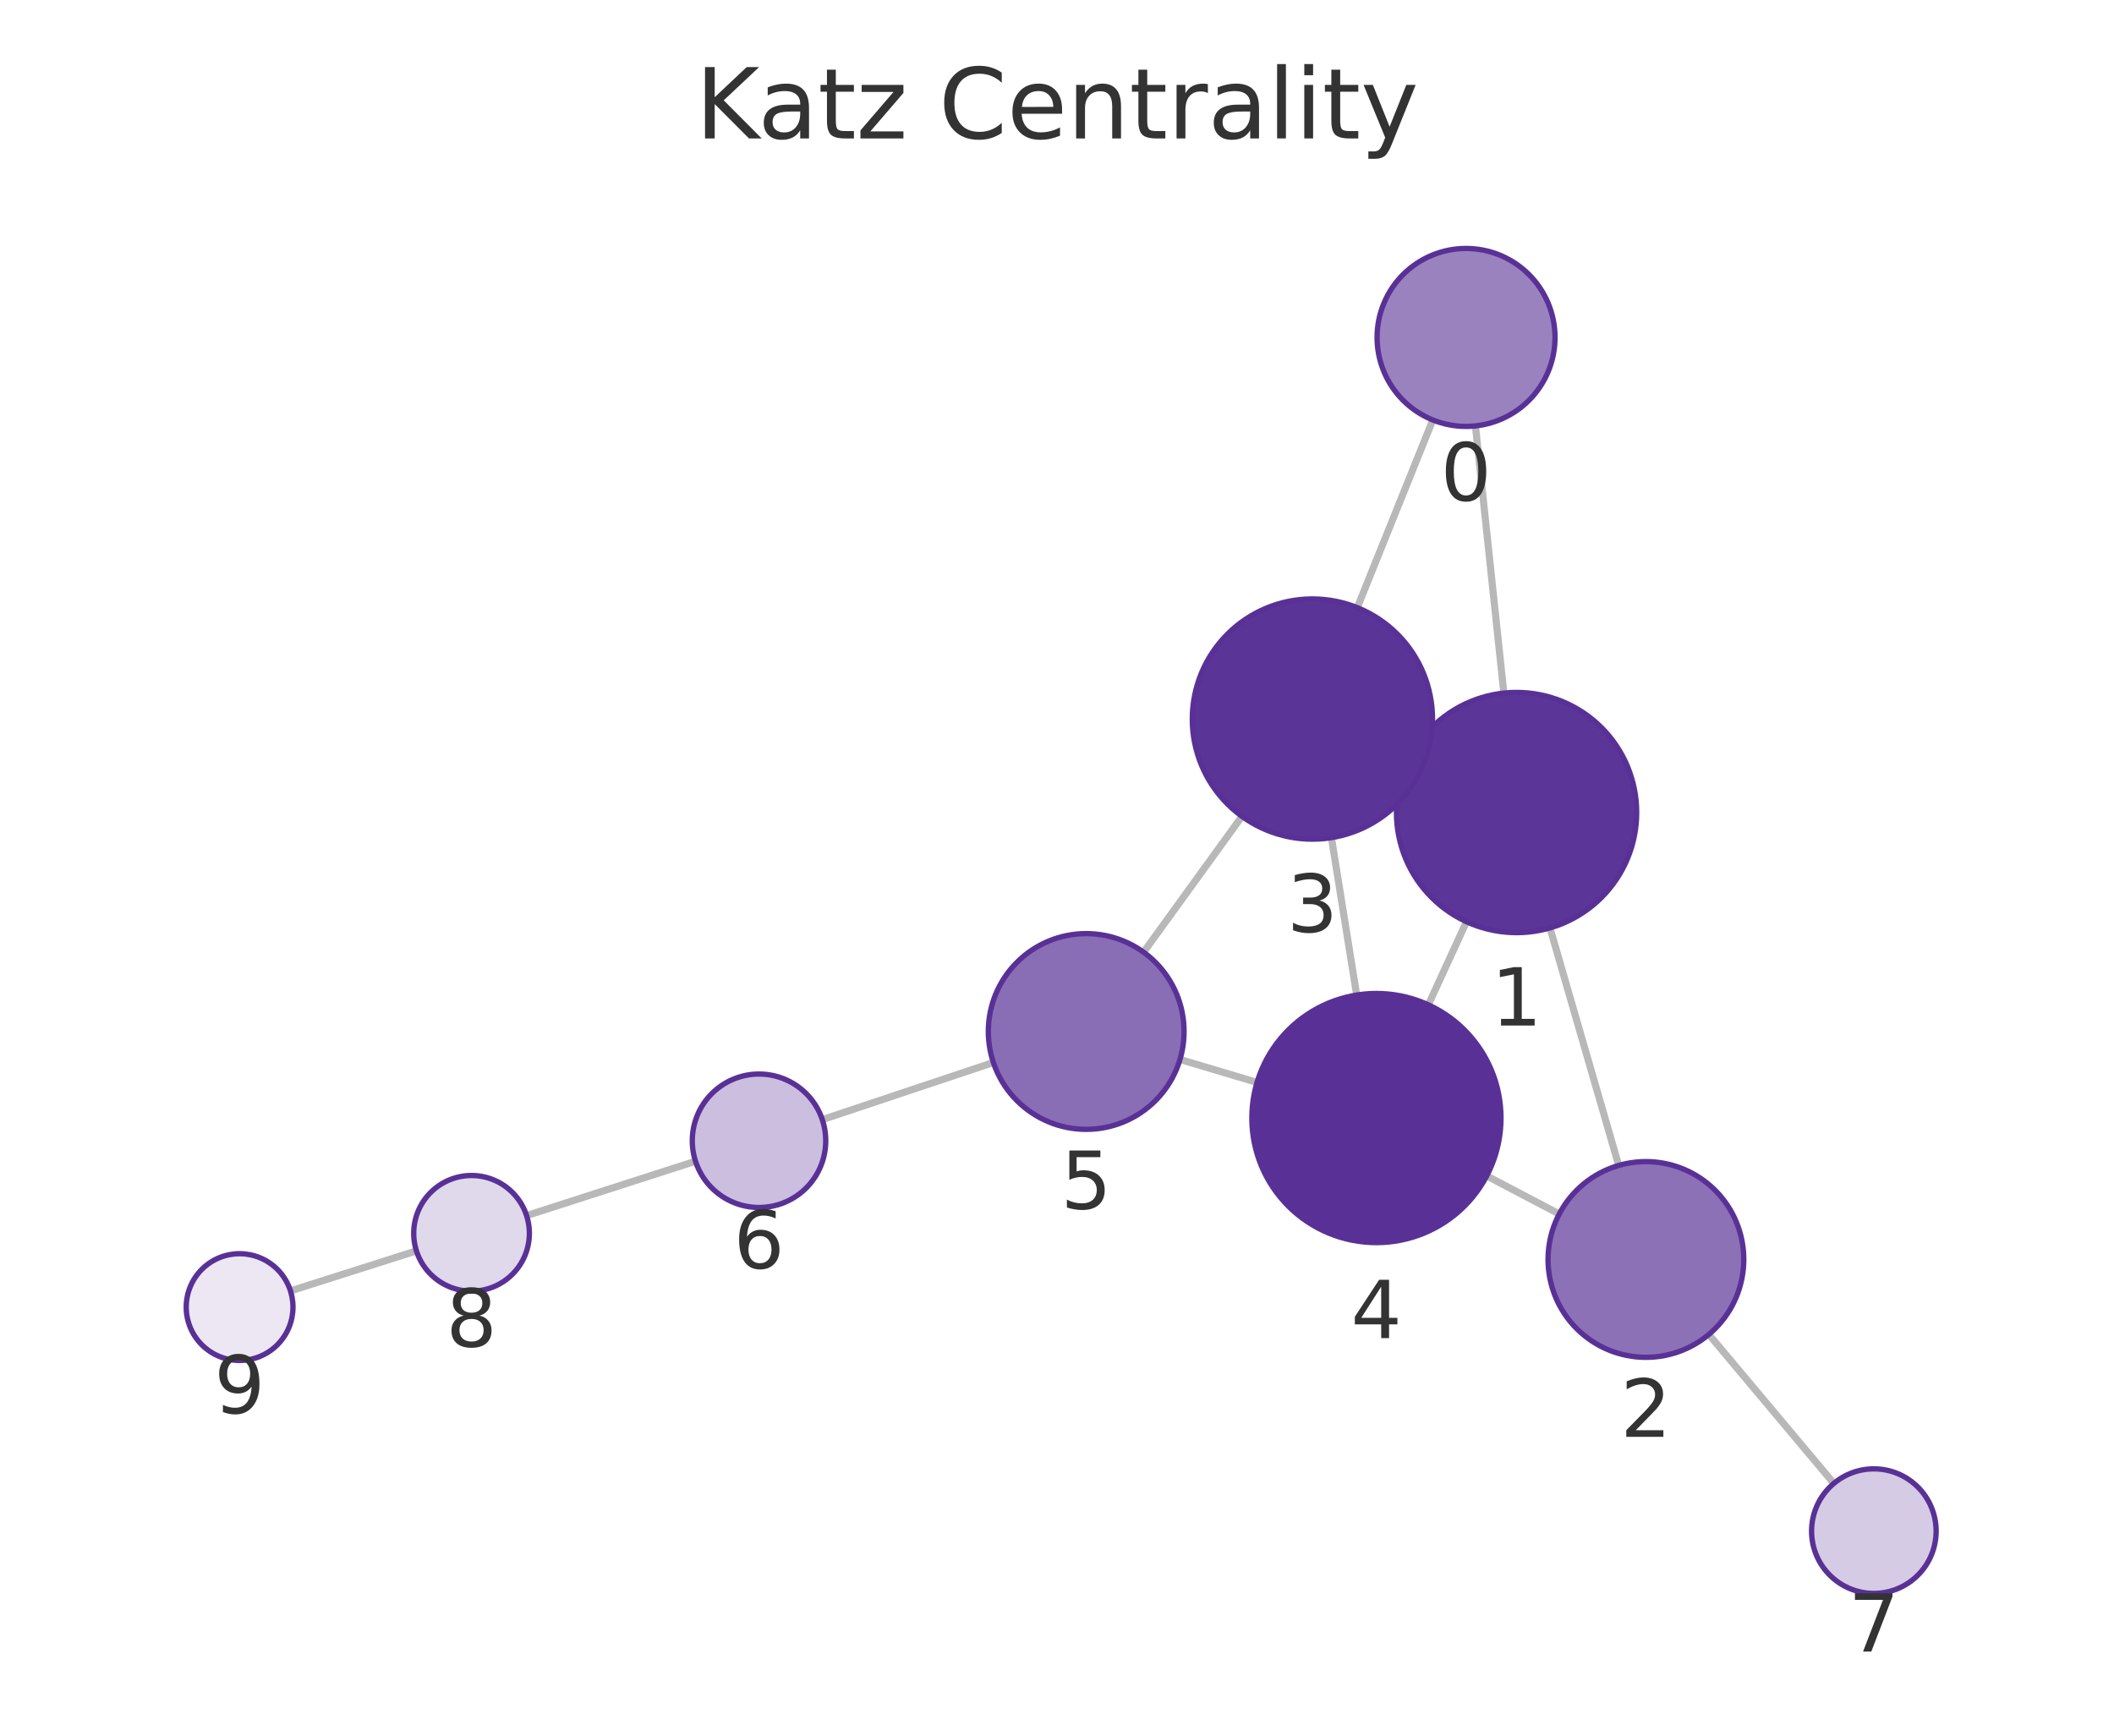
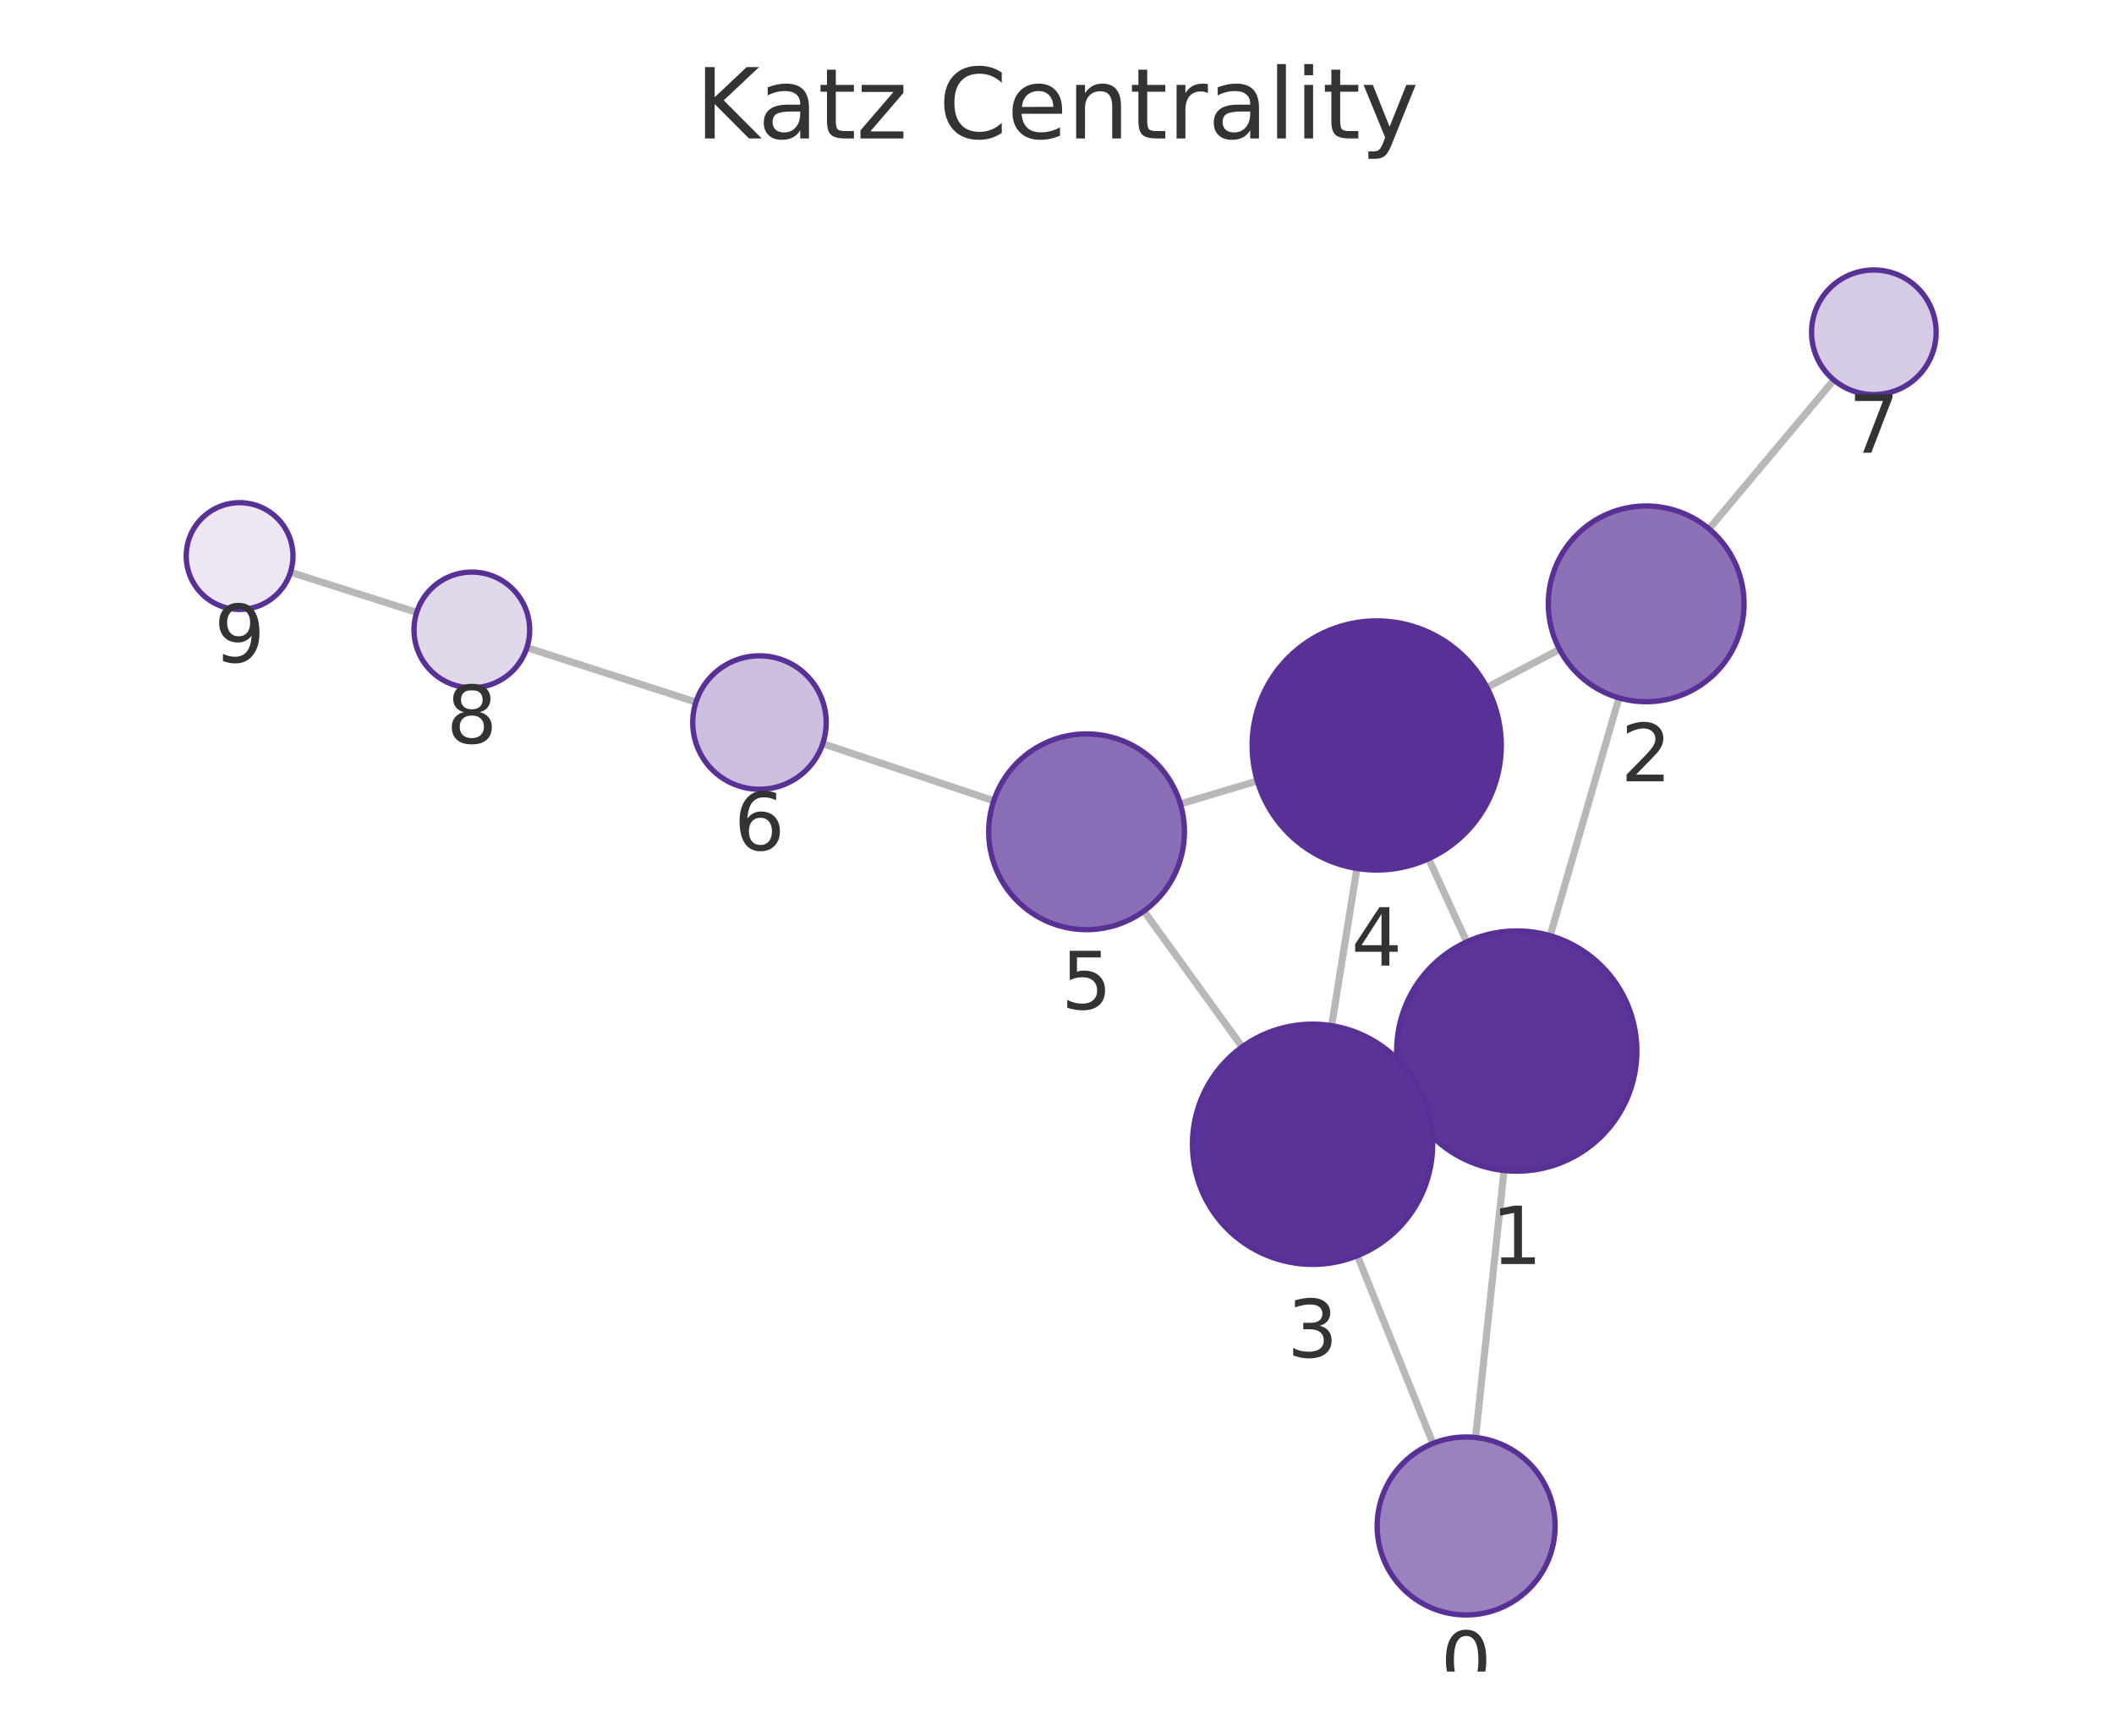
<svg xmlns="http://www.w3.org/2000/svg" xmlns:xlink="http://www.w3.org/1999/xlink" width="237.6pt" height="195.078pt" viewBox="0 0 237.6 195.078" version="1.1">
  <defs>
    <style type="text/css">*{stroke-linejoin: round; stroke-linecap: butt}</style>
  </defs>
  <g id="figure_1">
    <g id="patch_1">
      <path d="M 0 195.078  L 237.6 195.078  L 237.6 0  L 0 0  L 0 195.078  z " style="fill: none" />
    </g>
    <g id="axes_1">
      <g id="patch_2">
        <path d="M 7.2 187.878  L 230.4 187.878  L 230.4 21.558  L 7.2 21.558  L 7.2 187.878  z " style="fill: none" />
      </g>
      <g id="EdgeCollection_1">
-         <path d="M 165.831 47.87  L 169.024 77.9  " clip-path="url(#p65fe52ba93)" style="fill: #b8b8b8; stroke: #b8b8b8; stroke-width: 0.8" />
-         <path d="M 161.039 47.203  L 152.548 68.294  " clip-path="url(#p65fe52ba93)" style="fill: #b8b8b8; stroke: #b8b8b8; stroke-width: 0.8" />
-         <path d="M 174.205 104.292  L 181.932 130.99  " clip-path="url(#p65fe52ba93)" style="fill: #b8b8b8; stroke: #b8b8b8; stroke-width: 0.8" />
-         <path d="M 158.177 85.704  L 159.78 86.438  " clip-path="url(#p65fe52ba93)" style="fill: #b8b8b8; stroke: #b8b8b8; stroke-width: 0.8" />
-         <path d="M 164.823 103.595  L 160.537 112.937  " clip-path="url(#p65fe52ba93)" style="fill: #b8b8b8; stroke: #b8b8b8; stroke-width: 0.8" />
-         <path d="M 175.249 136.446  L 167.096 132.168  " clip-path="url(#p65fe52ba93)" style="fill: #b8b8b8; stroke: #b8b8b8; stroke-width: 0.8" />
-         <path d="M 192.06 149.984  L 206.11 166.728  " clip-path="url(#p65fe52ba93)" style="fill: #b8b8b8; stroke: #b8b8b8; stroke-width: 0.8" />
-         <path d="M 149.644 94.147  L 152.482 111.839  " clip-path="url(#p65fe52ba93)" style="fill: #b8b8b8; stroke: #b8b8b8; stroke-width: 0.8" />
-         <path d="M 139.589 91.752  L 128.532 107.023  " clip-path="url(#p65fe52ba93)" style="fill: #b8b8b8; stroke: #b8b8b8; stroke-width: 0.8" />
-         <path d="M 141.284 121.661  L 132.622 119.077  " clip-path="url(#p65fe52ba93)" style="fill: #b8b8b8; stroke: #b8b8b8; stroke-width: 0.8" />
-         <path d="M 111.648 119.418  L 92.422 125.84  " clip-path="url(#p65fe52ba93)" style="fill: #b8b8b8; stroke: #b8b8b8; stroke-width: 0.8" />
-         <path d="M 78.169 130.515  L 59.185 136.628  " clip-path="url(#p65fe52ba93)" style="fill: #b8b8b8; stroke: #b8b8b8; stroke-width: 0.8" />
-         <path d="M 46.804 140.59  L 32.648 145.091  " clip-path="url(#p65fe52ba93)" style="fill: #b8b8b8; stroke: #b8b8b8; stroke-width: 0.8" />
+         <path d="M 165.845 161.568  L 169.043 131.558  " clip-path="url(#p8bdc2b862a)" style="fill: #b8b8b8; stroke: #b8b8b8; stroke-width: 0.8" />
+         <path d="M 161.052 162.234  L 152.562 141.133  " clip-path="url(#p8bdc2b862a)" style="fill: #b8b8b8; stroke: #b8b8b8; stroke-width: 0.8" />
+         <path d="M 174.227 105.166  L 181.962 78.437  " clip-path="url(#p8bdc2b862a)" style="fill: #b8b8b8; stroke: #b8b8b8; stroke-width: 0.8" />
+         <path d="M 158.193 123.739  L 159.805 123.004  " clip-path="url(#p8bdc2b862a)" style="fill: #b8b8b8; stroke: #b8b8b8; stroke-width: 0.8" />
+         <path d="M 164.85 105.861  L 160.566 96.512  " clip-path="url(#p8bdc2b862a)" style="fill: #b8b8b8; stroke: #b8b8b8; stroke-width: 0.8" />
+         <path d="M 175.282 72.987  L 167.127 77.272  " clip-path="url(#p8bdc2b862a)" style="fill: #b8b8b8; stroke: #b8b8b8; stroke-width: 0.8" />
+         <path d="M 192.087 59.441  L 206.112 42.709  " clip-path="url(#p8bdc2b862a)" style="fill: #b8b8b8; stroke: #b8b8b8; stroke-width: 0.8" />
+         <path d="M 149.667 115.28  L 152.51 97.607  " clip-path="url(#p8bdc2b862a)" style="fill: #b8b8b8; stroke: #b8b8b8; stroke-width: 0.8" />
+         <path d="M 139.612 117.67  L 128.569 102.401  " clip-path="url(#p8bdc2b862a)" style="fill: #b8b8b8; stroke: #b8b8b8; stroke-width: 0.8" />
+         <path d="M 141.315 87.777  L 132.666 90.351  " clip-path="url(#p8bdc2b862a)" style="fill: #b8b8b8; stroke: #b8b8b8; stroke-width: 0.8" />
+         <path d="M 111.689 90.004  L 92.473 83.586  " clip-path="url(#p8bdc2b862a)" style="fill: #b8b8b8; stroke: #b8b8b8; stroke-width: 0.8" />
+         <path d="M 78.22 78.911  L 59.218 72.791  " clip-path="url(#p8bdc2b862a)" style="fill: #b8b8b8; stroke: #b8b8b8; stroke-width: 0.8" />
+         <path d="M 46.837 68.829  L 32.648 64.316  " clip-path="url(#p8bdc2b862a)" style="fill: #b8b8b8; stroke: #b8b8b8; stroke-width: 0.8" />
      </g>
      <g id="VertexCollection_1">
-         <path d="M 164.774 47.926  C 167.426 47.926 169.969 46.873 171.845 44.997  C 173.72 43.122 174.774 40.578 174.774 37.926  C 174.774 35.274 173.72 32.731 171.845 30.855  C 169.969 28.98 167.426 27.926 164.774 27.926  C 162.122 27.926 159.578 28.98 157.702 30.855  C 155.827 32.731 154.774 35.274 154.774 37.926  C 154.774 40.578 155.827 43.122 157.702 44.997  C 159.578 46.873 162.122 47.926 164.774 47.926  z " clip-path="url(#p65fe52ba93)" style="fill: #9a82bf; stroke: #593196; stroke-width: 0.6" />
-         <path d="M 170.452 104.824  C 174.032 104.824 177.466 103.402 179.998 100.87  C 182.529 98.338 183.952 94.904 183.952 91.324  C 183.952 87.744 182.529 84.31 179.998 81.778  C 177.466 79.246 174.032 77.824 170.452 77.824  C 166.872 77.824 163.438 79.246 160.906 81.778  C 158.374 84.31 156.952 87.744 156.952 91.324  C 156.952 94.904 158.374 98.338 160.906 100.87  C 163.438 103.402 166.872 104.824 170.452 104.824  z " clip-path="url(#p65fe52ba93)" style="fill: #5c3598; stroke: #593196; stroke-width: 0.6" />
-         <path d="M 184.99 152.557  C 187.907 152.557 190.705 151.398 192.768 149.335  C 194.831 147.272 195.99 144.474 195.99 141.557  C 195.99 138.64 194.831 135.841 192.768 133.779  C 190.705 131.716 187.907 130.557 184.99 130.557  C 182.072 130.557 179.274 131.716 177.211 133.779  C 175.149 135.841 173.99 138.64 173.99 141.557  C 173.99 144.474 175.149 147.272 177.211 149.335  C 179.274 151.398 182.072 152.557 184.99 152.557  z " clip-path="url(#p65fe52ba93)" style="fill: #8d71b7; stroke: #593196; stroke-width: 0.6" />
-         <path d="M 147.506 94.318  C 151.086 94.318 154.52 92.895 157.052 90.363  C 159.583 87.832 161.006 84.398 161.006 80.818  C 161.006 77.237 159.583 73.803 157.052 71.272  C 154.52 68.74 151.086 67.318 147.506 67.318  C 143.926 67.318 140.492 68.74 137.96 71.272  C 135.428 73.803 134.006 77.237 134.006 80.818  C 134.006 84.398 135.428 87.832 137.96 90.363  C 140.492 92.895 143.926 94.318 147.506 94.318  z " clip-path="url(#p65fe52ba93)" style="fill: #5b3497; stroke: #593196; stroke-width: 0.6" />
-         <path d="M 154.7 139.662  C 158.412 139.662 161.974 138.187 164.599 135.562  C 167.224 132.937 168.7 129.375 168.7 125.662  C 168.7 121.95 167.224 118.388 164.599 115.763  C 161.974 113.138 158.412 111.662 154.7 111.662  C 150.987 111.662 147.425 113.138 144.8 115.763  C 142.175 118.388 140.7 121.95 140.7 125.662  C 140.7 129.375 142.175 132.937 144.8 135.562  C 147.425 138.187 150.987 139.662 154.7 139.662  z " clip-path="url(#p65fe52ba93)" style="fill: #593196; stroke: #593196; stroke-width: 0.6" />
-         <path d="M 122.081 126.933  C 124.999 126.933 127.797 125.774 129.86 123.711  C 131.922 121.648 133.081 118.85 133.081 115.933  C 133.081 113.016 131.922 110.218 129.86 108.155  C 127.797 106.092 124.999 104.933 122.081 104.933  C 119.164 104.933 116.366 106.092 114.303 108.155  C 112.24 110.218 111.081 113.016 111.081 115.933  C 111.081 118.85 112.24 121.648 114.303 123.711  C 116.366 125.774 119.164 126.933 122.081 126.933  z " clip-path="url(#p65fe52ba93)" style="fill: #8a6eb5; stroke: #593196; stroke-width: 0.6" />
-         <path d="M 85.308 135.716  C 87.297 135.716 89.205 134.926 90.612 133.52  C 92.018 132.113 92.808 130.205 92.808 128.216  C 92.808 126.227 92.018 124.319 90.612 122.913  C 89.205 121.507 87.297 120.716 85.308 120.716  C 83.319 120.716 81.412 121.507 80.005 122.913  C 78.599 124.319 77.808 126.227 77.808 128.216  C 77.808 130.205 78.599 132.113 80.005 133.52  C 81.412 134.926 83.319 135.716 85.308 135.716  z " clip-path="url(#p65fe52ba93)" style="fill: #cbbede; stroke: #593196; stroke-width: 0.6" />
-         <path d="M 210.609 179.091  C 212.466 179.091 214.246 178.353 215.559 177.041  C 216.872 175.728 217.609 173.947 217.609 172.091  C 217.609 170.234 216.872 168.454 215.559 167.141  C 214.246 165.828 212.466 165.091 210.609 165.091  C 208.753 165.091 206.972 165.828 205.66 167.141  C 204.347 168.454 203.609 170.234 203.609 172.091  C 203.609 173.947 204.347 175.728 205.66 177.041  C 206.972 178.353 208.753 179.091 210.609 179.091  z " clip-path="url(#p65fe52ba93)" style="fill: #d6cbe5; stroke: #593196; stroke-width: 0.6" />
-         <path d="M 52.998 145.12  C 54.722 145.12 56.375 144.435 57.594 143.216  C 58.813 141.997 59.498 140.344 59.498 138.62  C 59.498 136.896 58.813 135.243 57.594 134.024  C 56.375 132.805 54.722 132.12 52.998 132.12  C 51.274 132.12 49.621 132.805 48.402 134.024  C 47.183 135.243 46.498 136.896 46.498 138.62  C 46.498 140.344 47.183 141.997 48.402 143.216  C 49.621 144.435 51.274 145.12 52.998 145.12  z " clip-path="url(#p65fe52ba93)" style="fill: #e0d8eb; stroke: #593196; stroke-width: 0.6" />
-         <path d="M 26.93 152.909  C 28.522 152.909 30.048 152.276 31.173 151.151  C 32.298 150.026 32.93 148.5 32.93 146.909  C 32.93 145.317 32.298 143.791 31.173 142.666  C 30.048 141.541 28.522 140.909 26.93 140.909  C 25.339 140.909 23.813 141.541 22.688 142.666  C 21.563 143.791 20.93 145.317 20.93 146.909  C 20.93 148.5 21.563 150.026 22.688 151.151  C 23.813 152.276 25.339 152.909 26.93 152.909  z " clip-path="url(#p65fe52ba93)" style="fill: #ece7f3; stroke: #593196; stroke-width: 0.6" />
+         <path d="M 164.785 181.511  C 167.437 181.511 169.981 180.458 171.856 178.582  C 173.731 176.707 174.785 174.163 174.785 171.511  C 174.785 168.859 173.731 166.315 171.856 164.44  C 169.981 162.565 167.437 161.511 164.785 161.511  C 162.133 161.511 159.589 162.565 157.714 164.44  C 155.838 166.315 154.785 168.859 154.785 171.511  C 154.785 174.163 155.838 176.707 157.714 178.582  C 159.589 180.458 162.133 181.511 164.785 181.511  z " clip-path="url(#p8bdc2b862a)" style="fill: #9a82bf; stroke: #593196; stroke-width: 0.6" />
+         <path d="M 170.474 131.634  C 174.055 131.634 177.489 130.212 180.02 127.68  C 182.552 125.148 183.974 121.714 183.974 118.134  C 183.974 114.554 182.552 111.12 180.02 108.588  C 177.489 106.056 174.055 104.634 170.474 104.634  C 166.894 104.634 163.46 106.056 160.928 108.588  C 158.397 111.12 156.974 114.554 156.974 118.134  C 156.974 121.714 158.397 125.148 160.928 127.68  C 163.46 130.212 166.894 131.634 170.474 131.634  z " clip-path="url(#p8bdc2b862a)" style="fill: #5c3598; stroke: #593196; stroke-width: 0.6" />
+         <path d="M 185.02 78.87  C 187.937 78.87 190.735 77.711 192.798 75.649  C 194.861 73.586 196.02 70.788 196.02 67.87  C 196.02 64.953 194.861 62.155 192.798 60.092  C 190.735 58.029 187.937 56.87 185.02 56.87  C 182.103 56.87 179.304 58.029 177.242 60.092  C 175.179 62.155 174.02 64.953 174.02 67.87  C 174.02 70.788 175.179 73.586 177.242 75.649  C 179.304 77.711 182.103 78.87 185.02 78.87  z " clip-path="url(#p8bdc2b862a)" style="fill: #8d71b7; stroke: #593196; stroke-width: 0.6" />
+         <path d="M 147.523 142.109  C 151.104 142.109 154.538 140.686 157.069 138.155  C 159.601 135.623 161.023 132.189 161.023 128.609  C 161.023 125.028 159.601 121.594 157.069 119.063  C 154.538 116.531 151.104 115.109 147.523 115.109  C 143.943 115.109 140.509 116.531 137.977 119.063  C 135.446 121.594 134.023 125.028 134.023 128.609  C 134.023 132.189 135.446 135.623 137.977 138.155  C 140.509 140.686 143.943 142.109 147.523 142.109  z " clip-path="url(#p8bdc2b862a)" style="fill: #5b3497; stroke: #593196; stroke-width: 0.6" />
+         <path d="M 154.733 97.785  C 158.446 97.785 162.008 96.309 164.633 93.684  C 167.258 91.059 168.733 87.497 168.733 83.785  C 168.733 80.072 167.258 76.51 164.633 73.885  C 162.008 71.26 158.446 69.785 154.733 69.785  C 151.021 69.785 147.459 71.26 144.834 73.885  C 142.209 76.51 140.733 80.072 140.733 83.785  C 140.733 87.497 142.209 91.059 144.834 93.684  C 147.459 96.309 151.021 97.785 154.733 97.785  z " clip-path="url(#p8bdc2b862a)" style="fill: #593196; stroke: #593196; stroke-width: 0.6" />
+         <path d="M 122.123 104.488  C 125.04 104.488 127.838 103.329 129.901 101.266  C 131.964 99.204 133.123 96.405 133.123 93.488  C 133.123 90.571 131.964 87.773 129.901 85.71  C 127.838 83.647 125.04 82.488 122.123 82.488  C 119.205 82.488 116.407 83.647 114.344 85.71  C 112.282 87.773 111.123 90.571 111.123 93.488  C 111.123 96.405 112.282 99.204 114.344 101.266  C 116.407 103.329 119.205 104.488 122.123 104.488  z " clip-path="url(#p8bdc2b862a)" style="fill: #8a6eb5; stroke: #593196; stroke-width: 0.6" />
+         <path d="M 85.359 88.71  C 87.348 88.71 89.256 87.92 90.663 86.514  C 92.069 85.107 92.859 83.199 92.859 81.21  C 92.859 79.221 92.069 77.313 90.663 75.907  C 89.256 74.5 87.348 73.71 85.359 73.71  C 83.37 73.71 81.462 74.5 80.056 75.907  C 78.65 77.313 77.859 79.221 77.859 81.21  C 77.859 83.199 78.65 85.107 80.056 86.514  C 81.462 87.92 83.37 88.71 85.359 88.71  z " clip-path="url(#p8bdc2b862a)" style="fill: #cbbede; stroke: #593196; stroke-width: 0.6" />
+         <path d="M 210.609 44.345  C 212.466 44.345 214.247 43.607 215.559 42.295  C 216.872 40.982 217.609 39.201 217.609 37.345  C 217.609 35.489 216.872 33.708 215.559 32.395  C 214.247 31.083 212.466 30.345 210.609 30.345  C 208.753 30.345 206.972 31.083 205.66 32.395  C 204.347 33.708 203.609 35.489 203.609 37.345  C 203.609 39.201 204.347 40.982 205.66 42.295  C 206.972 43.607 208.753 44.345 210.609 44.345  z " clip-path="url(#p8bdc2b862a)" style="fill: #d6cbe5; stroke: #593196; stroke-width: 0.6" />
+         <path d="M 53.031 77.299  C 54.755 77.299 56.408 76.614 57.627 75.395  C 58.846 74.176 59.531 72.523 59.531 70.799  C 59.531 69.075 58.846 67.421 57.627 66.203  C 56.408 64.984 54.755 64.299 53.031 64.299  C 51.307 64.299 49.654 64.984 48.435 66.203  C 47.216 67.421 46.531 69.075 46.531 70.799  C 46.531 72.523 47.216 74.176 48.435 75.395  C 49.654 76.614 51.307 77.299 53.031 77.299  z " clip-path="url(#p8bdc2b862a)" style="fill: #e0d8eb; stroke: #593196; stroke-width: 0.6" />
+         <path d="M 26.93 68.498  C 28.521 68.498 30.048 67.866 31.173 66.741  C 32.298 65.616 32.93 64.089 32.93 62.498  C 32.93 60.907 32.298 59.381 31.173 58.255  C 30.048 57.13 28.521 56.498 26.93 56.498  C 25.339 56.498 23.813 57.13 22.688 58.255  C 21.562 59.381 20.93 60.907 20.93 62.498  C 20.93 64.089 21.562 65.616 22.688 66.741  C 23.813 67.866 25.339 68.498 26.93 68.498  z " clip-path="url(#p8bdc2b862a)" style="fill: #ece7f3; stroke: #593196; stroke-width: 0.6" />
      </g>
      <g id="text_1">
-         <g clip-path="url(#p65fe52ba93)">
-           <g style="fill: #333333" transform="translate(161.9104 56.26431) scale(0.09 -0.09)">
+         <g clip-path="url(#p8bdc2b862a)">
+           <g style="fill: #333333" transform="translate(161.9216 189.8492) scale(0.09 -0.09)">
            <defs>
              <path id="DejaVuSans-13" d="M 2034 4250  Q 1547 4250 1301 3770  Q 1056 3291 1056 2328  Q 1056 1369 1301 889  Q 1547 409 2034 409  Q 2525 409 2770 889  Q 3016 1369 3016 2328  Q 3016 3291 2770 3770  Q 2525 4250 2034 4250  z M 2034 4750  Q 2819 4750 3233 4129  Q 3647 3509 3647 2328  Q 3647 1150 3233 529  Q 2819 -91 2034 -91  Q 1250 -91 836 529  Q 422 1150 422 2328  Q 422 3509 836 4129  Q 1250 4750 2034 4750  z " transform="scale(0.015625)" />
            </defs>
            <use xlink:href="#DejaVuSans-13" />
          </g>
        </g>
      </g>
      <g id="text_2">
-         <g clip-path="url(#p65fe52ba93)">
-           <g style="fill: #333333" transform="translate(167.5888 115.2619) scale(0.09 -0.09)">
+         <g clip-path="url(#p8bdc2b862a)">
+           <g style="fill: #333333" transform="translate(167.6113 142.0719) scale(0.09 -0.09)">
            <defs>
              <path id="DejaVuSans-14" d="M 794 531  L 1825 531  L 1825 4091  L 703 3866  L 703 4441  L 1819 4666  L 2450 4666  L 2450 531  L 3481 531  L 3481 0  L 794 0  L 794 531  z " transform="scale(0.015625)" />
            </defs>
            <use xlink:href="#DejaVuSans-14" />
          </g>
        </g>
      </g>
      <g id="text_3">
-         <g clip-path="url(#p65fe52ba93)">
-           <g style="fill: #333333" transform="translate(182.1265 161.4947) scale(0.09 -0.09)">
+         <g clip-path="url(#p8bdc2b862a)">
+           <g style="fill: #333333" transform="translate(182.1568 87.80825) scale(0.09 -0.09)">
            <defs>
              <path id="DejaVuSans-15" d="M 1228 531  L 3431 531  L 3431 0  L 469 0  L 469 531  Q 828 903 1448 1529  Q 2069 2156 2228 2338  Q 2531 2678 2651 2914  Q 2772 3150 2772 3378  Q 2772 3750 2511 3984  Q 2250 4219 1831 4219  Q 1534 4219 1204 4116  Q 875 4013 500 3803  L 500 4441  Q 881 4594 1212 4672  Q 1544 4750 1819 4750  Q 2544 4750 2975 4387  Q 3406 4025 3406 3419  Q 3406 3131 3298 2873  Q 3191 2616 2906 2266  Q 2828 2175 2409 1742  Q 1991 1309 1228 531  z " transform="scale(0.015625)" />
            </defs>
            <use xlink:href="#DejaVuSans-15" />
          </g>
        </g>
      </g>
      <g id="text_4">
-         <g clip-path="url(#p65fe52ba93)">
-           <g style="fill: #333333" transform="translate(144.6427 104.7554) scale(0.09 -0.09)">
+         <g clip-path="url(#p8bdc2b862a)">
+           <g style="fill: #333333" transform="translate(144.6601 152.5466) scale(0.09 -0.09)">
            <defs>
              <path id="DejaVuSans-16" d="M 2597 2516  Q 3050 2419 3304 2112  Q 3559 1806 3559 1356  Q 3559 666 3084 287  Q 2609 -91 1734 -91  Q 1441 -91 1130 -33  Q 819 25 488 141  L 488 750  Q 750 597 1062 519  Q 1375 441 1716 441  Q 2309 441 2620 675  Q 2931 909 2931 1356  Q 2931 1769 2642 2001  Q 2353 2234 1838 2234  L 1294 2234  L 1294 2753  L 1863 2753  Q 2328 2753 2575 2939  Q 2822 3125 2822 3475  Q 2822 3834 2567 4026  Q 2313 4219 1838 4219  Q 1578 4219 1281 4162  Q 984 4106 628 3988  L 628 4550  Q 988 4650 1302 4700  Q 1616 4750 1894 4750  Q 2613 4750 3031 4423  Q 3450 4097 3450 3541  Q 3450 3153 3228 2886  Q 3006 2619 2597 2516  z " transform="scale(0.015625)" />
            </defs>
            <use xlink:href="#DejaVuSans-16" />
          </g>
        </g>
      </g>
      <g id="text_5">
-         <g clip-path="url(#p65fe52ba93)">
-           <g style="fill: #333333" transform="translate(151.8365 150.4003) scale(0.09 -0.09)">
+         <g clip-path="url(#p8bdc2b862a)">
+           <g style="fill: #333333" transform="translate(151.8703 108.5225) scale(0.09 -0.09)">
            <defs>
              <path id="DejaVuSans-17" d="M 2419 4116  L 825 1625  L 2419 1625  L 2419 4116  z M 2253 4666  L 3047 4666  L 3047 1625  L 3713 1625  L 3713 1100  L 3047 1100  L 3047 0  L 2419 0  L 2419 1100  L 313 1100  L 313 1709  L 2253 4666  z " transform="scale(0.015625)" />
            </defs>
            <use xlink:href="#DejaVuSans-17" />
          </g>
        </g>
      </g>
      <g id="text_6">
-         <g clip-path="url(#p65fe52ba93)">
-           <g style="fill: #333333" transform="translate(119.2183 135.8708) scale(0.09 -0.09)">
+         <g clip-path="url(#p8bdc2b862a)">
+           <g style="fill: #333333" transform="translate(119.2595 113.4261) scale(0.09 -0.09)">
            <defs>
              <path id="DejaVuSans-18" d="M 691 4666  L 3169 4666  L 3169 4134  L 1269 4134  L 1269 2991  Q 1406 3038 1543 3061  Q 1681 3084 1819 3084  Q 2600 3084 3056 2656  Q 3513 2228 3513 1497  Q 3513 744 3044 326  Q 2575 -91 1722 -91  Q 1428 -91 1123 -41  Q 819 9 494 109  L 494 744  Q 775 591 1075 516  Q 1375 441 1709 441  Q 2250 441 2565 725  Q 2881 1009 2881 1497  Q 2881 1984 2565 2268  Q 2250 2553 1709 2553  Q 1456 2553 1204 2497  Q 953 2441 691 2322  L 691 4666  z " transform="scale(0.015625)" />
            </defs>
            <use xlink:href="#DejaVuSans-18" />
          </g>
        </g>
      </g>
      <g id="text_7">
-         <g clip-path="url(#p65fe52ba93)">
-           <g style="fill: #333333" transform="translate(82.44526 142.5542) scale(0.09 -0.09)">
+         <g clip-path="url(#p8bdc2b862a)">
+           <g style="fill: #333333" transform="translate(82.4962 95.5481) scale(0.09 -0.09)">
            <defs>
              <path id="DejaVuSans-19" d="M 2113 2584  Q 1688 2584 1439 2293  Q 1191 2003 1191 1497  Q 1191 994 1439 701  Q 1688 409 2113 409  Q 2538 409 2786 701  Q 3034 994 3034 1497  Q 3034 2003 2786 2293  Q 2538 2584 2113 2584  z M 3366 4563  L 3366 3988  Q 3128 4100 2886 4159  Q 2644 4219 2406 4219  Q 1781 4219 1451 3797  Q 1122 3375 1075 2522  Q 1259 2794 1537 2939  Q 1816 3084 2150 3084  Q 2853 3084 3261 2657  Q 3669 2231 3669 1497  Q 3669 778 3244 343  Q 2819 -91 2113 -91  Q 1303 -91 875 529  Q 447 1150 447 2328  Q 447 3434 972 4092  Q 1497 4750 2381 4750  Q 2619 4750 2861 4703  Q 3103 4656 3366 4563  z " transform="scale(0.015625)" />
            </defs>
            <use xlink:href="#DejaVuSans-19" />
          </g>
        </g>
      </g>
      <g id="text_8">
-         <g clip-path="url(#p65fe52ba93)">
-           <g style="fill: #333333" transform="translate(207.7461 185.6287) scale(0.09 -0.09)">
+         <g clip-path="url(#p8bdc2b862a)">
+           <g style="fill: #333333" transform="translate(207.7463 50.88289) scale(0.09 -0.09)">
            <defs>
              <path id="DejaVuSans-1a" d="M 525 4666  L 3525 4666  L 3525 4397  L 1831 0  L 1172 0  L 2766 4134  L 525 4134  L 525 4666  z " transform="scale(0.015625)" />
            </defs>
            <use xlink:href="#DejaVuSans-1a" />
          </g>
        </g>
      </g>
      <g id="text_9">
-         <g clip-path="url(#p65fe52ba93)">
-           <g style="fill: #333333" transform="translate(50.13484 151.3581) scale(0.09 -0.09)">
+         <g clip-path="url(#p8bdc2b862a)">
+           <g style="fill: #333333" transform="translate(50.16794 83.53662) scale(0.09 -0.09)">
            <defs>
              <path id="DejaVuSans-1b" d="M 2034 2216  Q 1584 2216 1326 1975  Q 1069 1734 1069 1313  Q 1069 891 1326 650  Q 1584 409 2034 409  Q 2484 409 2743 651  Q 3003 894 3003 1313  Q 3003 1734 2745 1975  Q 2488 2216 2034 2216  z M 1403 2484  Q 997 2584 770 2862  Q 544 3141 544 3541  Q 544 4100 942 4425  Q 1341 4750 2034 4750  Q 2731 4750 3128 4425  Q 3525 4100 3525 3541  Q 3525 3141 3298 2862  Q 3072 2584 2669 2484  Q 3125 2378 3379 2068  Q 3634 1759 3634 1313  Q 3634 634 3220 271  Q 2806 -91 2034 -91  Q 1263 -91 848 271  Q 434 634 434 1313  Q 434 1759 690 2068  Q 947 2378 1403 2484  z M 1172 3481  Q 1172 3119 1398 2916  Q 1625 2713 2034 2713  Q 2441 2713 2670 2916  Q 2900 3119 2900 3481  Q 2900 3844 2670 4047  Q 2441 4250 2034 4250  Q 1625 4250 1398 4047  Q 1172 3844 1172 3481  z " transform="scale(0.015625)" />
            </defs>
            <use xlink:href="#DejaVuSans-1b" />
          </g>
        </g>
      </g>
      <g id="text_10">
-         <g clip-path="url(#p65fe52ba93)">
-           <g style="fill: #333333" transform="translate(24.06732 158.8465) scale(0.09 -0.09)">
+         <g clip-path="url(#p8bdc2b862a)">
+           <g style="fill: #333333" transform="translate(24.06715 74.43593) scale(0.09 -0.09)">
            <defs>
              <path id="DejaVuSans-1c" d="M 703 97  L 703 672  Q 941 559 1184 500  Q 1428 441 1663 441  Q 2288 441 2617 861  Q 2947 1281 2994 2138  Q 2813 1869 2534 1725  Q 2256 1581 1919 1581  Q 1219 1581 811 2004  Q 403 2428 403 3163  Q 403 3881 828 4315  Q 1253 4750 1959 4750  Q 2769 4750 3195 4129  Q 3622 3509 3622 2328  Q 3622 1225 3098 567  Q 2575 -91 1691 -91  Q 1453 -91 1209 -44  Q 966 3 703 97  z M 1959 2075  Q 2384 2075 2632 2365  Q 2881 2656 2881 3163  Q 2881 3666 2632 3958  Q 2384 4250 1959 4250  Q 1534 4250 1286 3958  Q 1038 3666 1038 3163  Q 1038 2656 1286 2365  Q 1534 2075 1959 2075  z " transform="scale(0.015625)" />
            </defs>
            <use xlink:href="#DejaVuSans-1c" />
          </g>
        </g>
      </g>
      <g id="matplotlib.axis_1" />
      <g id="matplotlib.axis_2" />
      <g id="text_11">
        <g style="fill: #333333" transform="translate(78.16273 15.55828) scale(0.11 -0.11)">
          <defs>
            <path id="DejaVuSans-2e" d="M 628 4666  L 1259 4666  L 1259 2694  L 3353 4666  L 4166 4666  L 1850 2491  L 4331 0  L 3500 0  L 1259 2247  L 1259 0  L 628 0  L 628 4666  z " transform="scale(0.015625)" />
            <path id="DejaVuSans-44" d="M 2194 1759  Q 1497 1759 1228 1600  Q 959 1441 959 1056  Q 959 750 1161 570  Q 1363 391 1709 391  Q 2188 391 2477 730  Q 2766 1069 2766 1631  L 2766 1759  L 2194 1759  z M 3341 1997  L 3341 0  L 2766 0  L 2766 531  Q 2569 213 2275 61  Q 1981 -91 1556 -91  Q 1019 -91 701 211  Q 384 513 384 1019  Q 384 1609 779 1909  Q 1175 2209 1959 2209  L 2766 2209  L 2766 2266  Q 2766 2663 2505 2880  Q 2244 3097 1772 3097  Q 1472 3097 1187 3025  Q 903 2953 641 2809  L 641 3341  Q 956 3463 1253 3523  Q 1550 3584 1831 3584  Q 2591 3584 2966 3190  Q 3341 2797 3341 1997  z " transform="scale(0.015625)" />
            <path id="DejaVuSans-57" d="M 1172 4494  L 1172 3500  L 2356 3500  L 2356 3053  L 1172 3053  L 1172 1153  Q 1172 725 1289 603  Q 1406 481 1766 481  L 2356 481  L 2356 0  L 1766 0  Q 1100 0 847 248  Q 594 497 594 1153  L 594 3053  L 172 3053  L 172 3500  L 594 3500  L 594 4494  L 1172 4494  z " transform="scale(0.015625)" />
            <path id="DejaVuSans-5d" d="M 353 3500  L 3084 3500  L 3084 2975  L 922 459  L 3084 459  L 3084 0  L 275 0  L 275 525  L 2438 3041  L 353 3041  L 353 3500  z " transform="scale(0.015625)" />
            <path id="DejaVuSans-3" transform="scale(0.015625)" />
            <path id="DejaVuSans-26" d="M 4122 4306  L 4122 3641  Q 3803 3938 3442 4084  Q 3081 4231 2675 4231  Q 1875 4231 1450 3742  Q 1025 3253 1025 2328  Q 1025 1406 1450 917  Q 1875 428 2675 428  Q 3081 428 3442 575  Q 3803 722 4122 1019  L 4122 359  Q 3791 134 3420 21  Q 3050 -91 2638 -91  Q 1578 -91 968 557  Q 359 1206 359 2328  Q 359 3453 968 4101  Q 1578 4750 2638 4750  Q 3056 4750 3426 4639  Q 3797 4528 4122 4306  z " transform="scale(0.015625)" />
            <path id="DejaVuSans-48" d="M 3597 1894  L 3597 1613  L 953 1613  Q 991 1019 1311 708  Q 1631 397 2203 397  Q 2534 397 2845 478  Q 3156 559 3463 722  L 3463 178  Q 3153 47 2828 -22  Q 2503 -91 2169 -91  Q 1331 -91 842 396  Q 353 884 353 1716  Q 353 2575 817 3079  Q 1281 3584 2069 3584  Q 2775 3584 3186 3129  Q 3597 2675 3597 1894  z M 3022 2063  Q 3016 2534 2758 2815  Q 2500 3097 2075 3097  Q 1594 3097 1305 2825  Q 1016 2553 972 2059  L 3022 2063  z " transform="scale(0.015625)" />
            <path id="DejaVuSans-51" d="M 3513 2113  L 3513 0  L 2938 0  L 2938 2094  Q 2938 2591 2744 2837  Q 2550 3084 2163 3084  Q 1697 3084 1428 2787  Q 1159 2491 1159 1978  L 1159 0  L 581 0  L 581 3500  L 1159 3500  L 1159 2956  Q 1366 3272 1645 3428  Q 1925 3584 2291 3584  Q 2894 3584 3203 3211  Q 3513 2838 3513 2113  z " transform="scale(0.015625)" />
            <path id="DejaVuSans-55" d="M 2631 2963  Q 2534 3019 2420 3045  Q 2306 3072 2169 3072  Q 1681 3072 1420 2755  Q 1159 2438 1159 1844  L 1159 0  L 581 0  L 581 3500  L 1159 3500  L 1159 2956  Q 1341 3275 1631 3429  Q 1922 3584 2338 3584  Q 2397 3584 2469 3576  Q 2541 3569 2628 3553  L 2631 2963  z " transform="scale(0.015625)" />
            <path id="DejaVuSans-4f" d="M 603 4863  L 1178 4863  L 1178 0  L 603 0  L 603 4863  z " transform="scale(0.015625)" />
            <path id="DejaVuSans-4c" d="M 603 3500  L 1178 3500  L 1178 0  L 603 0  L 603 3500  z M 603 4863  L 1178 4863  L 1178 4134  L 603 4134  L 603 4863  z " transform="scale(0.015625)" />
            <path id="DejaVuSans-5c" d="M 2059 -325  Q 1816 -950 1584 -1140  Q 1353 -1331 966 -1331  L 506 -1331  L 506 -850  L 844 -850  Q 1081 -850 1212 -737  Q 1344 -625 1503 -206  L 1606 56  L 191 3500  L 800 3500  L 1894 763  L 2988 3500  L 3597 3500  L 2059 -325  z " transform="scale(0.015625)" />
          </defs>
          <use xlink:href="#DejaVuSans-2e" />
          <use xlink:href="#DejaVuSans-44" transform="translate(63.82812 0)" />
          <use xlink:href="#DejaVuSans-57" transform="translate(125.1094 0)" />
          <use xlink:href="#DejaVuSans-5d" transform="translate(164.3125 0)" />
          <use xlink:href="#DejaVuSans-3" transform="translate(216.7969 0)" />
          <use xlink:href="#DejaVuSans-26" transform="translate(248.5781 0)" />
          <use xlink:href="#DejaVuSans-48" transform="translate(318.4062 0)" />
          <use xlink:href="#DejaVuSans-51" transform="translate(379.9375 0)" />
          <use xlink:href="#DejaVuSans-57" transform="translate(443.3125 0)" />
          <use xlink:href="#DejaVuSans-55" transform="translate(482.5156 0)" />
          <use xlink:href="#DejaVuSans-44" transform="translate(523.625 0)" />
          <use xlink:href="#DejaVuSans-4f" transform="translate(584.9062 0)" />
          <use xlink:href="#DejaVuSans-4c" transform="translate(612.6875 0)" />
          <use xlink:href="#DejaVuSans-57" transform="translate(640.4688 0)" />
          <use xlink:href="#DejaVuSans-5c" transform="translate(679.6719 0)" />
        </g>
      </g>
    </g>
  </g>
  <defs>
-     <clipPath id="p65fe52ba93">
+     <clipPath id="p8bdc2b862a">
      <rect x="7.2" y="21.558" width="223.2" height="166.32" />
    </clipPath>
  </defs>
</svg>
